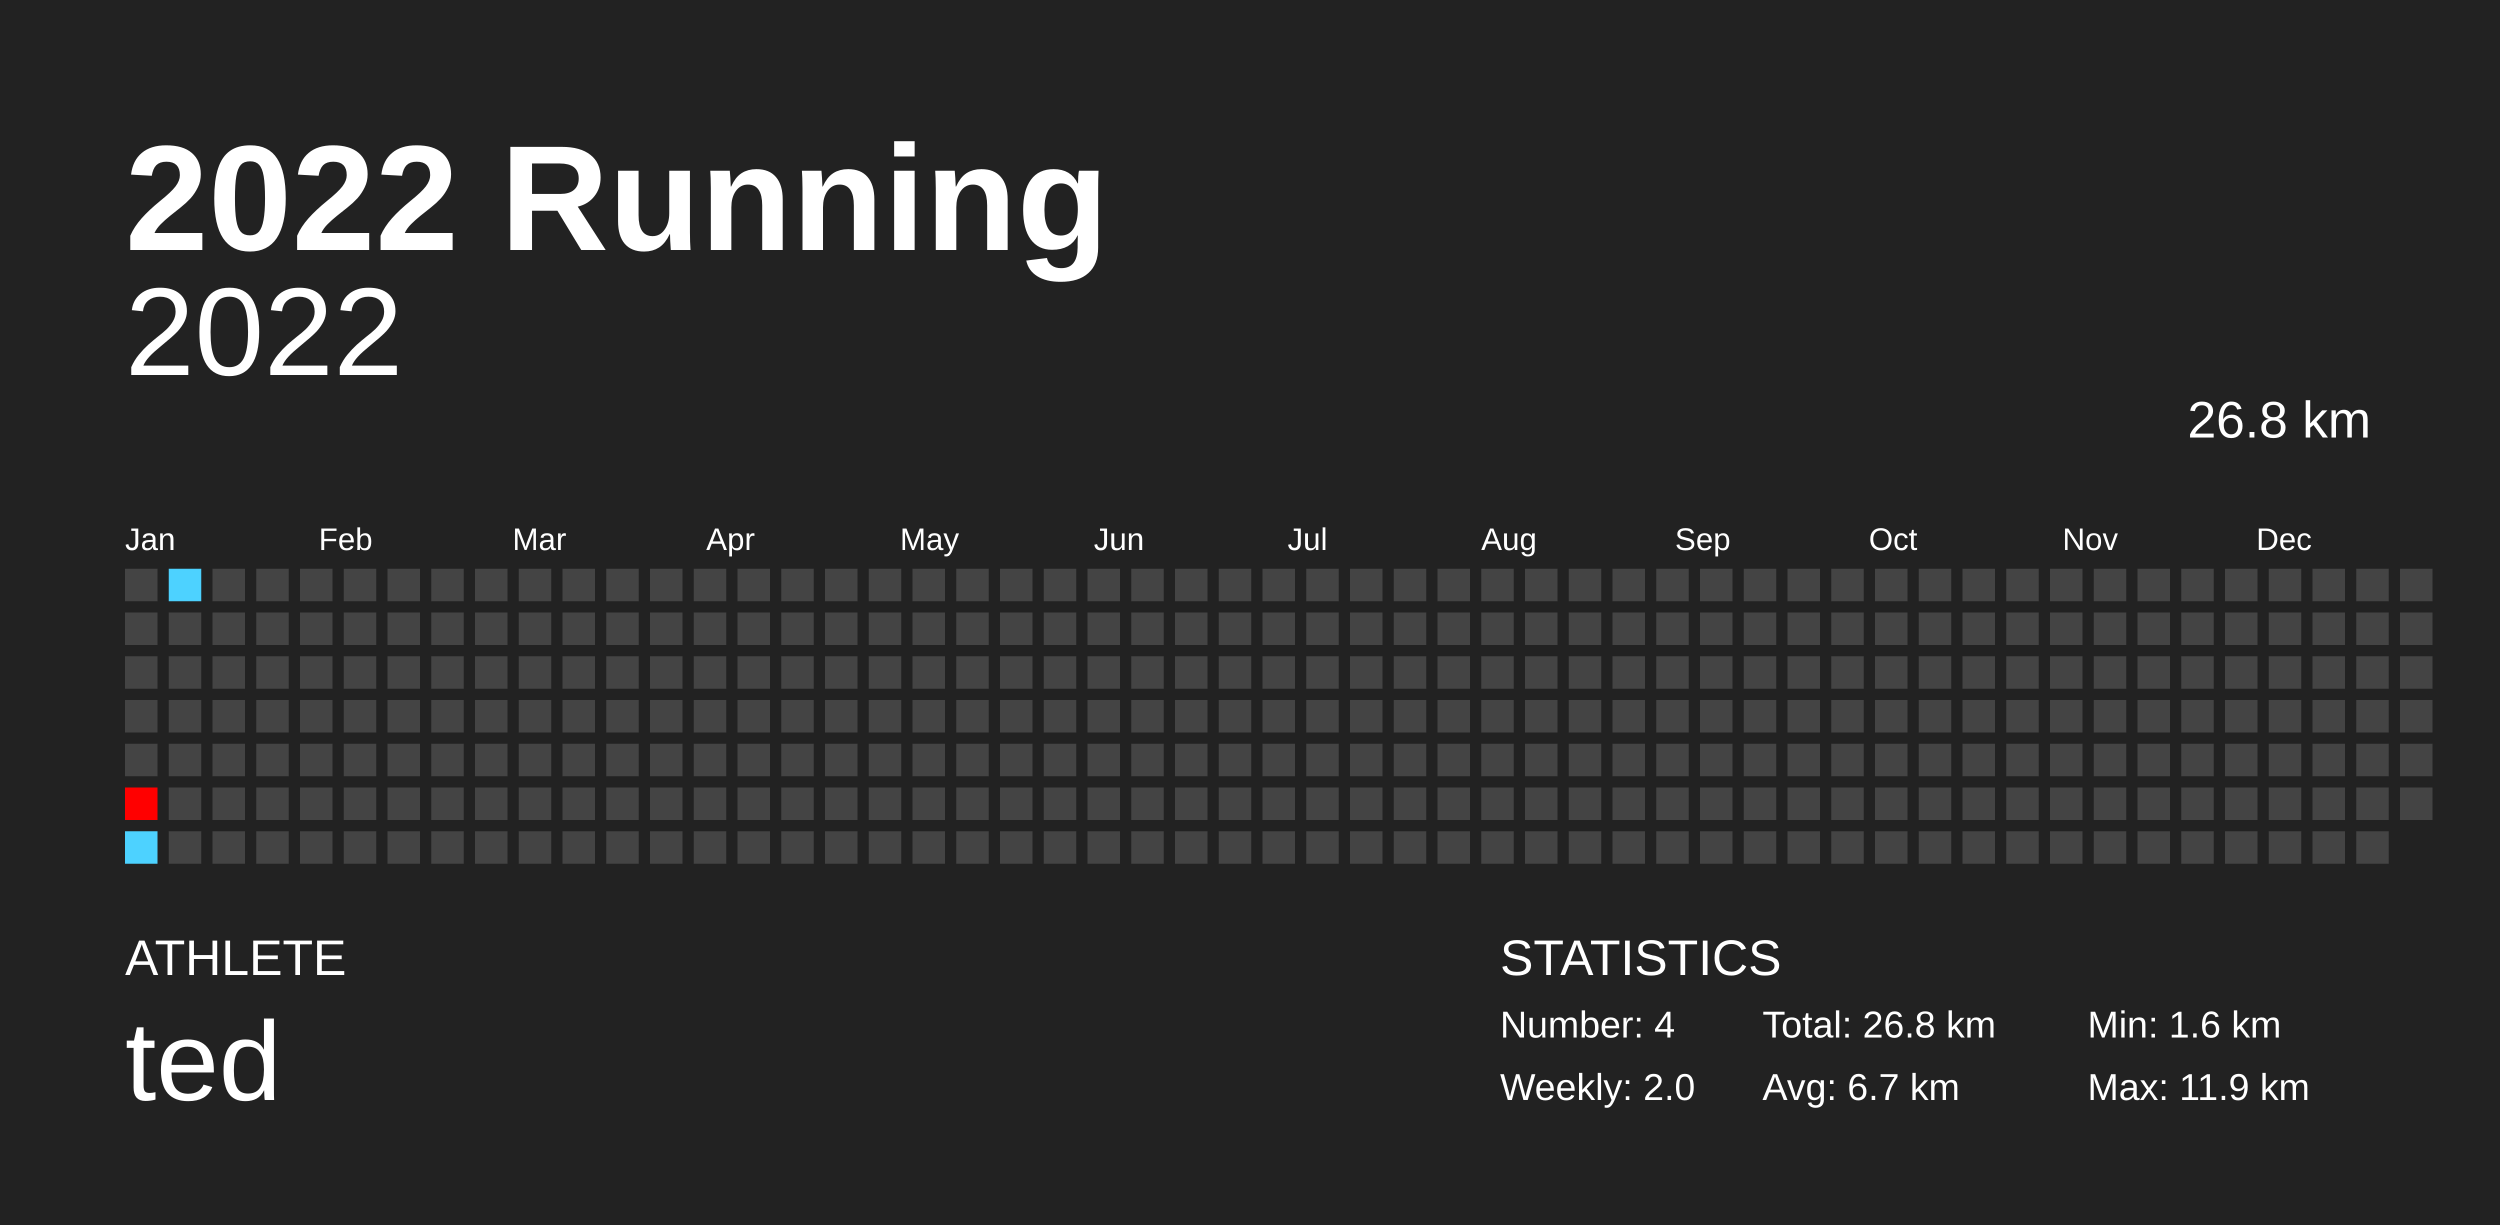
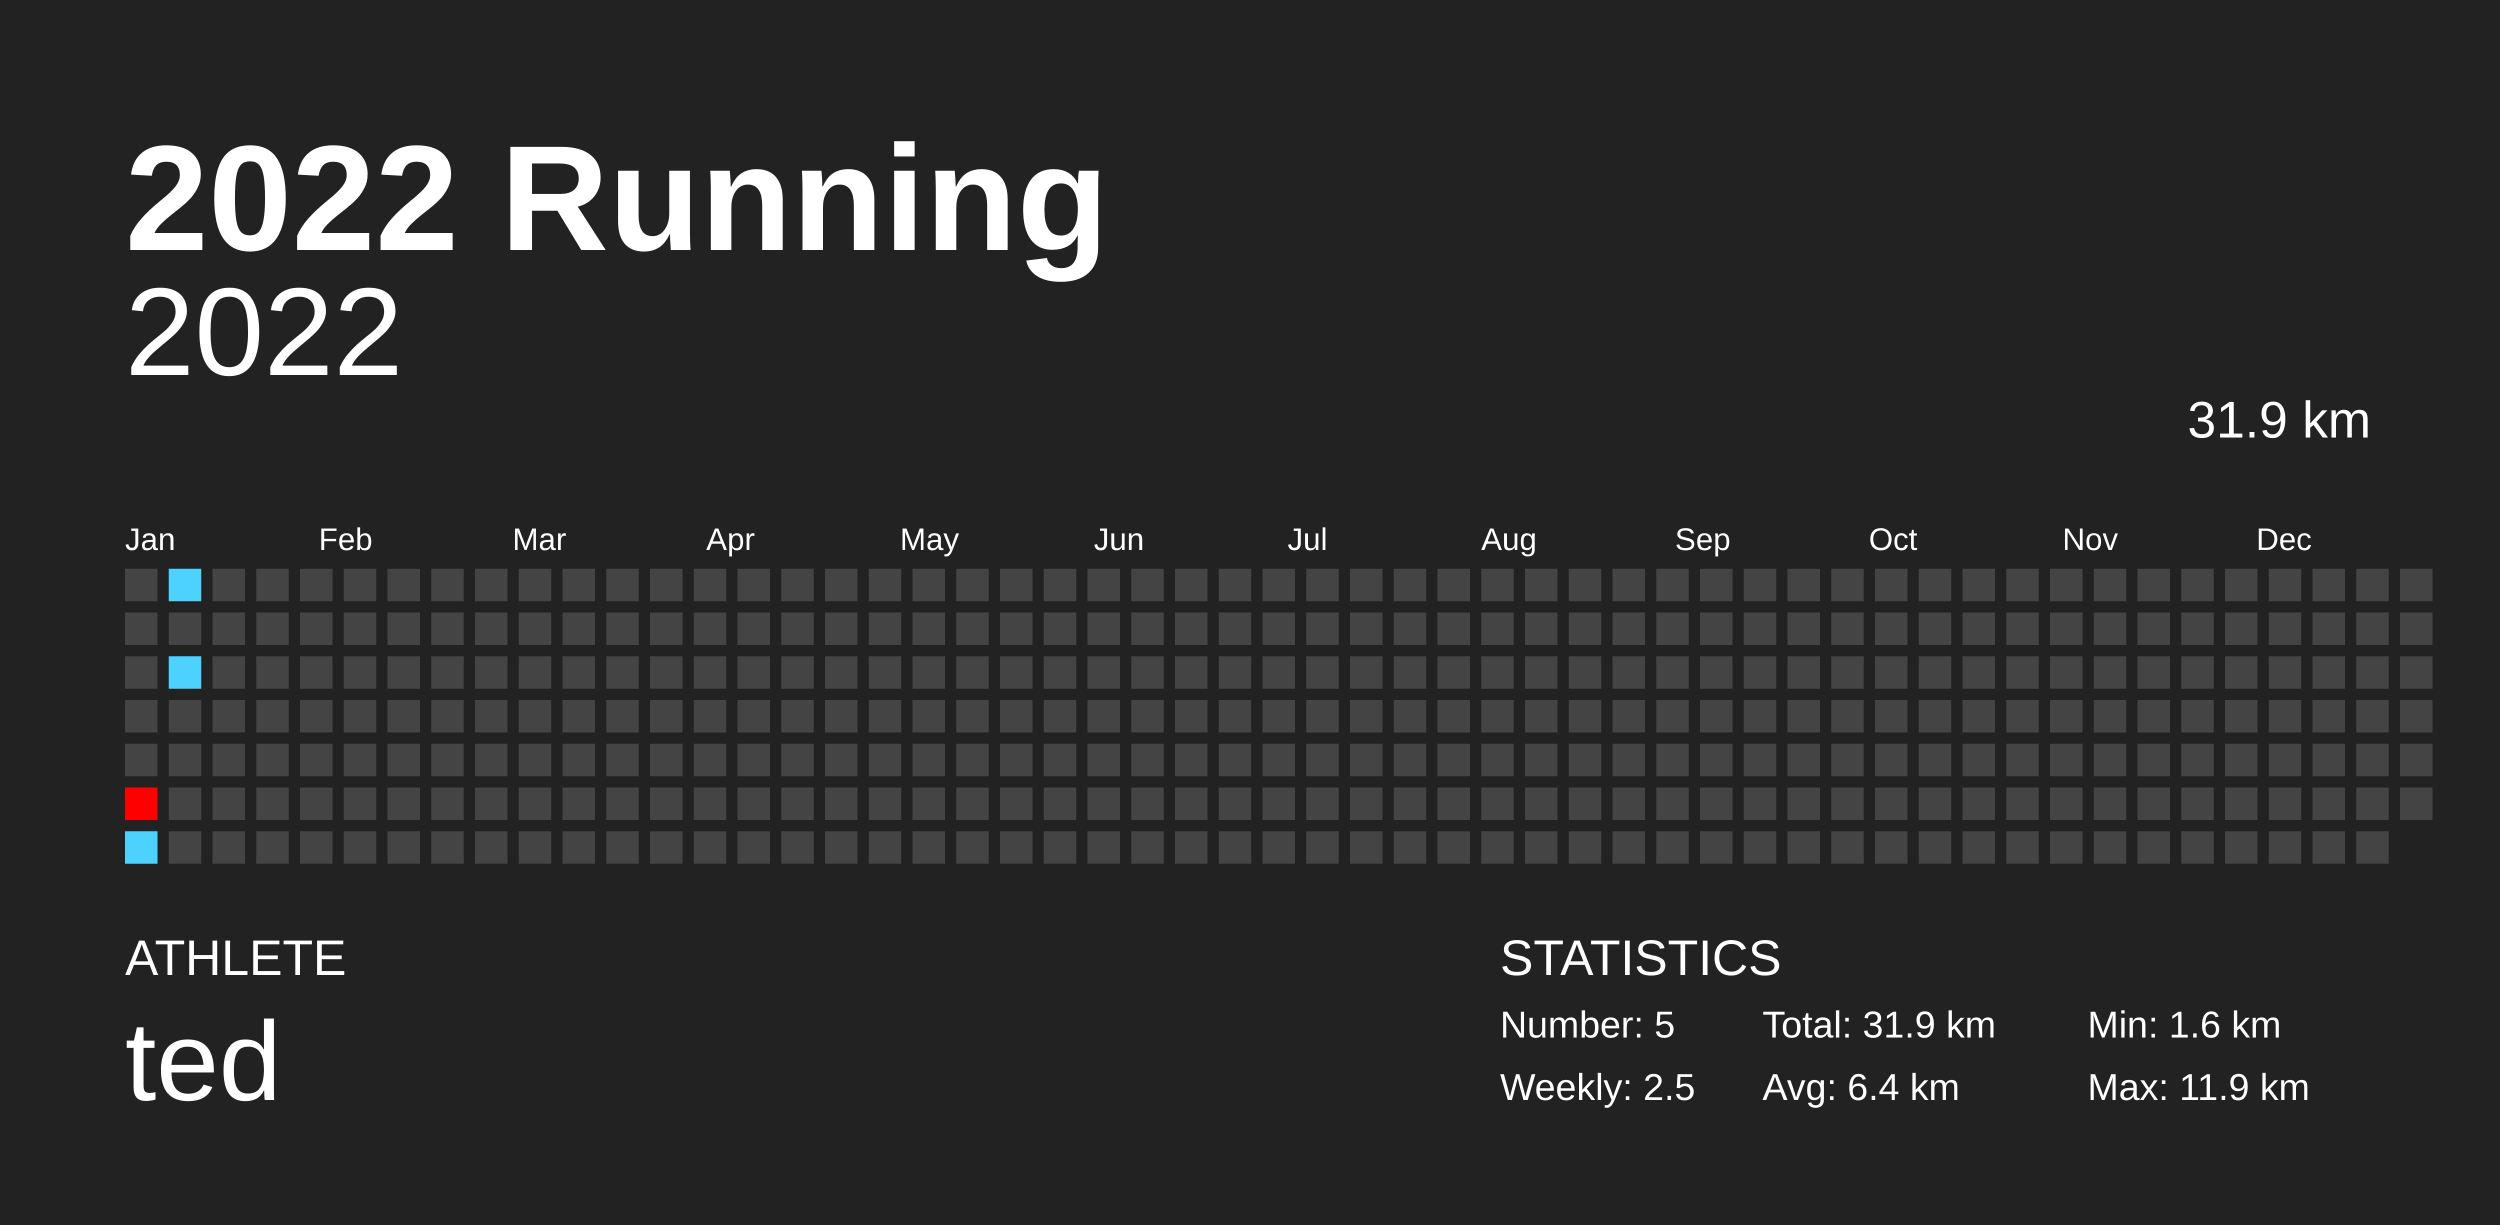
<svg xmlns="http://www.w3.org/2000/svg" baseProfile="full" height="98mm" version="1.1" viewBox="0,0,200,98" width="200mm">
  <defs />
  <rect fill="#222222" height="98" width="200" x="0" y="0" />
  <text fill="#FFFFFF" style="font-size:12px; font-family:Arial; font-weight:bold;" x="10" y="20">2022 Running</text>
  <text fill="#FFFFFF" style="font-size:4px; font-family:Arial" x="10" y="78">ATHLETE</text>
  <text fill="#FFFFFF" style="font-size:9px; font-family:Arial" x="10" y="88">ted</text>
  <text fill="#FFFFFF" style="font-size:4px; font-family:Arial" x="120" y="78">STATISTICS</text>
-   <text fill="#FFFFFF" style="font-size:3px; font-family:Arial" x="120" y="83">Number: 4</text>
-   <text fill="#FFFFFF" style="font-size:3px; font-family:Arial" x="120" y="88">Weekly: 2.0</text>
-   <text fill="#FFFFFF" style="font-size:3px; font-family:Arial" x="141" y="83">Total: 26.8 km</text>
-   <text fill="#FFFFFF" style="font-size:3px; font-family:Arial" x="141" y="88">Avg: 6.7 km</text>
+   <text fill="#FFFFFF" style="font-size:3px; font-family:Arial" x="120" y="83">Number: 5</text>
+   <text fill="#FFFFFF" style="font-size:3px; font-family:Arial" x="120" y="88">Weekly: 2.5</text>
+   <text fill="#FFFFFF" style="font-size:3px; font-family:Arial" x="141" y="83">Total: 31.9 km</text>
+   <text fill="#FFFFFF" style="font-size:3px; font-family:Arial" x="141" y="88">Avg: 6.4 km</text>
  <text fill="#FFFFFF" style="font-size:3px; font-family:Arial" x="167" y="83">Min: 1.6 km</text>
  <text fill="#FFFFFF" style="font-size:3px; font-family:Arial" x="167" y="88">Max: 11.9 km</text>
  <text alignment-baseline="hanging" fill="#FFFFFF" style="font-size:10.0px; font-family:Arial;" x="10" y="30">2022</text>
-   <text alignment-baseline="hanging" fill="#FFFFFF" style="font-size:4.125px; font-family:Arial;" x="175" y="35">26.8 km</text>
+   <text alignment-baseline="hanging" fill="#FFFFFF" style="font-size:4.125px; font-family:Arial;" x="175" y="35">31.9 km</text>
  <text fill="#FFFFFF" style="font-size:2.5px; font-family:Arial" x="10.0" y="44">Jan</text>
  <text fill="#FFFFFF" style="font-size:2.5px; font-family:Arial" x="25.5" y="44">Feb</text>
  <text fill="#FFFFFF" style="font-size:2.5px; font-family:Arial" x="41.0" y="44">Mar</text>
  <text fill="#FFFFFF" style="font-size:2.5px; font-family:Arial" x="56.5" y="44">Apr</text>
  <text fill="#FFFFFF" style="font-size:2.5px; font-family:Arial" x="72.0" y="44">May</text>
  <text fill="#FFFFFF" style="font-size:2.5px; font-family:Arial" x="87.5" y="44">Jun</text>
  <text fill="#FFFFFF" style="font-size:2.5px; font-family:Arial" x="103.0" y="44">Jul</text>
  <text fill="#FFFFFF" style="font-size:2.5px; font-family:Arial" x="118.5" y="44">Aug</text>
  <text fill="#FFFFFF" style="font-size:2.5px; font-family:Arial" x="134.0" y="44">Sep</text>
  <text fill="#FFFFFF" style="font-size:2.5px; font-family:Arial" x="149.5" y="44">Oct</text>
  <text fill="#FFFFFF" style="font-size:2.5px; font-family:Arial" x="165.0" y="44">Nov</text>
  <text fill="#FFFFFF" style="font-size:2.5px; font-family:Arial" x="180.5" y="44">Dec</text>
  <rect fill="#444444" height="2.6" width="2.6" x="10.0" y="45.5" />
  <rect fill="#444444" height="2.6" width="2.6" x="10.0" y="49.0" />
  <rect fill="#444444" height="2.6" width="2.6" x="10.0" y="52.5" />
  <rect fill="#444444" height="2.6" width="2.6" x="10.0" y="56.0" />
  <rect fill="#444444" height="2.6" width="2.6" x="10.0" y="59.5" />
  <rect fill="#ff0000" height="2.6" width="2.6" x="10.0" y="63.0" />
  <rect fill="#4dd2ff" height="2.6" width="2.6" x="10.0" y="66.5" />
  <rect fill="#4dd2ff" height="2.6" width="2.6" x="13.5" y="45.5" />
  <rect fill="#444444" height="2.6" width="2.6" x="13.5" y="49.0" />
-   <rect fill="#444444" height="2.6" width="2.6" x="13.5" y="52.5" />
+   <rect fill="#4dd2ff" height="2.6" width="2.6" x="13.5" y="52.5" />
  <rect fill="#444444" height="2.6" width="2.6" x="13.5" y="56.0" />
  <rect fill="#444444" height="2.6" width="2.6" x="13.5" y="59.5" />
  <rect fill="#444444" height="2.6" width="2.6" x="13.5" y="63.0" />
  <rect fill="#444444" height="2.6" width="2.6" x="13.5" y="66.5" />
  <rect fill="#444444" height="2.6" width="2.6" x="17.0" y="45.5" />
  <rect fill="#444444" height="2.6" width="2.6" x="17.0" y="49.0" />
  <rect fill="#444444" height="2.6" width="2.6" x="17.0" y="52.5" />
  <rect fill="#444444" height="2.6" width="2.6" x="17.0" y="56.0" />
  <rect fill="#444444" height="2.6" width="2.6" x="17.0" y="59.5" />
  <rect fill="#444444" height="2.6" width="2.6" x="17.0" y="63.0" />
  <rect fill="#444444" height="2.6" width="2.6" x="17.0" y="66.5" />
  <rect fill="#444444" height="2.6" width="2.6" x="20.5" y="45.5" />
  <rect fill="#444444" height="2.6" width="2.6" x="20.5" y="49.0" />
  <rect fill="#444444" height="2.6" width="2.6" x="20.5" y="52.5" />
  <rect fill="#444444" height="2.6" width="2.6" x="20.5" y="56.0" />
  <rect fill="#444444" height="2.6" width="2.6" x="20.5" y="59.5" />
  <rect fill="#444444" height="2.6" width="2.6" x="20.5" y="63.0" />
  <rect fill="#444444" height="2.6" width="2.6" x="20.5" y="66.5" />
  <rect fill="#444444" height="2.6" width="2.6" x="24.0" y="45.5" />
  <rect fill="#444444" height="2.6" width="2.6" x="24.0" y="49.0" />
  <rect fill="#444444" height="2.6" width="2.6" x="24.0" y="52.5" />
  <rect fill="#444444" height="2.6" width="2.6" x="24.0" y="56.0" />
  <rect fill="#444444" height="2.6" width="2.6" x="24.0" y="59.5" />
  <rect fill="#444444" height="2.6" width="2.6" x="24.0" y="63.0" />
  <rect fill="#444444" height="2.6" width="2.6" x="24.0" y="66.5" />
  <rect fill="#444444" height="2.6" width="2.6" x="27.5" y="45.5" />
  <rect fill="#444444" height="2.6" width="2.6" x="27.5" y="49.0" />
  <rect fill="#444444" height="2.6" width="2.6" x="27.5" y="52.5" />
  <rect fill="#444444" height="2.6" width="2.6" x="27.5" y="56.0" />
  <rect fill="#444444" height="2.6" width="2.6" x="27.5" y="59.5" />
  <rect fill="#444444" height="2.6" width="2.6" x="27.5" y="63.0" />
  <rect fill="#444444" height="2.6" width="2.6" x="27.5" y="66.5" />
  <rect fill="#444444" height="2.6" width="2.6" x="31.0" y="45.5" />
  <rect fill="#444444" height="2.6" width="2.6" x="31.0" y="49.0" />
  <rect fill="#444444" height="2.6" width="2.6" x="31.0" y="52.5" />
  <rect fill="#444444" height="2.6" width="2.6" x="31.0" y="56.0" />
  <rect fill="#444444" height="2.6" width="2.6" x="31.0" y="59.5" />
  <rect fill="#444444" height="2.6" width="2.6" x="31.0" y="63.0" />
  <rect fill="#444444" height="2.6" width="2.6" x="31.0" y="66.5" />
  <rect fill="#444444" height="2.6" width="2.6" x="34.5" y="45.5" />
  <rect fill="#444444" height="2.6" width="2.6" x="34.5" y="49.0" />
  <rect fill="#444444" height="2.6" width="2.6" x="34.5" y="52.5" />
  <rect fill="#444444" height="2.6" width="2.6" x="34.5" y="56.0" />
  <rect fill="#444444" height="2.6" width="2.6" x="34.5" y="59.5" />
  <rect fill="#444444" height="2.6" width="2.6" x="34.5" y="63.0" />
  <rect fill="#444444" height="2.6" width="2.6" x="34.5" y="66.5" />
  <rect fill="#444444" height="2.6" width="2.6" x="38.0" y="45.5" />
  <rect fill="#444444" height="2.6" width="2.6" x="38.0" y="49.0" />
  <rect fill="#444444" height="2.6" width="2.6" x="38.0" y="52.5" />
  <rect fill="#444444" height="2.6" width="2.6" x="38.0" y="56.0" />
  <rect fill="#444444" height="2.6" width="2.6" x="38.0" y="59.5" />
  <rect fill="#444444" height="2.6" width="2.6" x="38.0" y="63.0" />
  <rect fill="#444444" height="2.6" width="2.6" x="38.0" y="66.5" />
  <rect fill="#444444" height="2.6" width="2.6" x="41.5" y="45.5" />
  <rect fill="#444444" height="2.6" width="2.6" x="41.5" y="49.0" />
  <rect fill="#444444" height="2.6" width="2.6" x="41.5" y="52.5" />
  <rect fill="#444444" height="2.6" width="2.6" x="41.5" y="56.0" />
  <rect fill="#444444" height="2.6" width="2.6" x="41.5" y="59.5" />
  <rect fill="#444444" height="2.6" width="2.6" x="41.5" y="63.0" />
  <rect fill="#444444" height="2.6" width="2.6" x="41.5" y="66.5" />
  <rect fill="#444444" height="2.6" width="2.6" x="45.0" y="45.5" />
  <rect fill="#444444" height="2.6" width="2.6" x="45.0" y="49.0" />
  <rect fill="#444444" height="2.6" width="2.6" x="45.0" y="52.5" />
  <rect fill="#444444" height="2.6" width="2.6" x="45.0" y="56.0" />
  <rect fill="#444444" height="2.6" width="2.6" x="45.0" y="59.5" />
  <rect fill="#444444" height="2.6" width="2.6" x="45.0" y="63.0" />
  <rect fill="#444444" height="2.6" width="2.6" x="45.0" y="66.5" />
  <rect fill="#444444" height="2.6" width="2.6" x="48.5" y="45.5" />
  <rect fill="#444444" height="2.6" width="2.6" x="48.5" y="49.0" />
  <rect fill="#444444" height="2.6" width="2.6" x="48.5" y="52.5" />
  <rect fill="#444444" height="2.6" width="2.6" x="48.5" y="56.0" />
  <rect fill="#444444" height="2.6" width="2.6" x="48.5" y="59.5" />
  <rect fill="#444444" height="2.6" width="2.6" x="48.5" y="63.0" />
  <rect fill="#444444" height="2.6" width="2.6" x="48.5" y="66.5" />
  <rect fill="#444444" height="2.6" width="2.6" x="52.0" y="45.5" />
  <rect fill="#444444" height="2.6" width="2.6" x="52.0" y="49.0" />
  <rect fill="#444444" height="2.6" width="2.6" x="52.0" y="52.5" />
  <rect fill="#444444" height="2.6" width="2.6" x="52.0" y="56.0" />
  <rect fill="#444444" height="2.6" width="2.6" x="52.0" y="59.5" />
  <rect fill="#444444" height="2.6" width="2.6" x="52.0" y="63.0" />
  <rect fill="#444444" height="2.6" width="2.6" x="52.0" y="66.5" />
  <rect fill="#444444" height="2.6" width="2.6" x="55.5" y="45.5" />
  <rect fill="#444444" height="2.6" width="2.6" x="55.5" y="49.0" />
  <rect fill="#444444" height="2.6" width="2.6" x="55.5" y="52.5" />
  <rect fill="#444444" height="2.6" width="2.6" x="55.5" y="56.0" />
  <rect fill="#444444" height="2.6" width="2.6" x="55.5" y="59.5" />
  <rect fill="#444444" height="2.6" width="2.6" x="55.5" y="63.0" />
  <rect fill="#444444" height="2.6" width="2.6" x="55.5" y="66.5" />
  <rect fill="#444444" height="2.6" width="2.6" x="59.0" y="45.5" />
  <rect fill="#444444" height="2.6" width="2.6" x="59.0" y="49.0" />
  <rect fill="#444444" height="2.6" width="2.6" x="59.0" y="52.5" />
  <rect fill="#444444" height="2.6" width="2.6" x="59.0" y="56.0" />
  <rect fill="#444444" height="2.6" width="2.6" x="59.0" y="59.5" />
  <rect fill="#444444" height="2.6" width="2.6" x="59.0" y="63.0" />
  <rect fill="#444444" height="2.6" width="2.6" x="59.0" y="66.5" />
  <rect fill="#444444" height="2.6" width="2.6" x="62.5" y="45.5" />
  <rect fill="#444444" height="2.6" width="2.6" x="62.5" y="49.0" />
  <rect fill="#444444" height="2.6" width="2.6" x="62.5" y="52.5" />
  <rect fill="#444444" height="2.6" width="2.6" x="62.5" y="56.0" />
  <rect fill="#444444" height="2.6" width="2.6" x="62.5" y="59.5" />
  <rect fill="#444444" height="2.6" width="2.6" x="62.5" y="63.0" />
  <rect fill="#444444" height="2.6" width="2.6" x="62.5" y="66.5" />
  <rect fill="#444444" height="2.6" width="2.6" x="66.0" y="45.5" />
  <rect fill="#444444" height="2.6" width="2.6" x="66.0" y="49.0" />
  <rect fill="#444444" height="2.6" width="2.6" x="66.0" y="52.5" />
  <rect fill="#444444" height="2.6" width="2.6" x="66.0" y="56.0" />
  <rect fill="#444444" height="2.6" width="2.6" x="66.0" y="59.5" />
  <rect fill="#444444" height="2.6" width="2.6" x="66.0" y="63.0" />
  <rect fill="#444444" height="2.6" width="2.6" x="66.0" y="66.5" />
  <rect fill="#444444" height="2.6" width="2.6" x="69.5" y="45.5" />
  <rect fill="#444444" height="2.6" width="2.6" x="69.5" y="49.0" />
  <rect fill="#444444" height="2.6" width="2.6" x="69.5" y="52.5" />
  <rect fill="#444444" height="2.6" width="2.6" x="69.5" y="56.0" />
  <rect fill="#444444" height="2.6" width="2.6" x="69.5" y="59.5" />
  <rect fill="#444444" height="2.6" width="2.6" x="69.5" y="63.0" />
  <rect fill="#444444" height="2.6" width="2.6" x="69.5" y="66.5" />
  <rect fill="#444444" height="2.6" width="2.6" x="73.0" y="45.5" />
  <rect fill="#444444" height="2.6" width="2.6" x="73.0" y="49.0" />
  <rect fill="#444444" height="2.6" width="2.6" x="73.0" y="52.5" />
  <rect fill="#444444" height="2.6" width="2.6" x="73.0" y="56.0" />
  <rect fill="#444444" height="2.6" width="2.6" x="73.0" y="59.5" />
  <rect fill="#444444" height="2.6" width="2.6" x="73.0" y="63.0" />
  <rect fill="#444444" height="2.6" width="2.6" x="73.0" y="66.5" />
  <rect fill="#444444" height="2.6" width="2.6" x="76.5" y="45.5" />
  <rect fill="#444444" height="2.6" width="2.6" x="76.5" y="49.0" />
  <rect fill="#444444" height="2.6" width="2.6" x="76.5" y="52.5" />
  <rect fill="#444444" height="2.6" width="2.6" x="76.5" y="56.0" />
  <rect fill="#444444" height="2.6" width="2.6" x="76.5" y="59.5" />
  <rect fill="#444444" height="2.6" width="2.6" x="76.5" y="63.0" />
  <rect fill="#444444" height="2.6" width="2.6" x="76.5" y="66.5" />
  <rect fill="#444444" height="2.6" width="2.6" x="80.0" y="45.5" />
  <rect fill="#444444" height="2.6" width="2.6" x="80.0" y="49.0" />
  <rect fill="#444444" height="2.6" width="2.6" x="80.0" y="52.5" />
  <rect fill="#444444" height="2.6" width="2.6" x="80.0" y="56.0" />
  <rect fill="#444444" height="2.6" width="2.6" x="80.0" y="59.5" />
  <rect fill="#444444" height="2.6" width="2.6" x="80.0" y="63.0" />
  <rect fill="#444444" height="2.6" width="2.6" x="80.0" y="66.5" />
  <rect fill="#444444" height="2.6" width="2.6" x="83.5" y="45.5" />
  <rect fill="#444444" height="2.6" width="2.6" x="83.5" y="49.0" />
  <rect fill="#444444" height="2.6" width="2.6" x="83.5" y="52.5" />
  <rect fill="#444444" height="2.6" width="2.6" x="83.5" y="56.0" />
  <rect fill="#444444" height="2.6" width="2.6" x="83.5" y="59.5" />
  <rect fill="#444444" height="2.6" width="2.6" x="83.5" y="63.0" />
  <rect fill="#444444" height="2.6" width="2.6" x="83.5" y="66.5" />
  <rect fill="#444444" height="2.6" width="2.6" x="87.0" y="45.5" />
  <rect fill="#444444" height="2.6" width="2.6" x="87.0" y="49.0" />
  <rect fill="#444444" height="2.6" width="2.6" x="87.0" y="52.5" />
  <rect fill="#444444" height="2.6" width="2.6" x="87.0" y="56.0" />
  <rect fill="#444444" height="2.6" width="2.6" x="87.0" y="59.5" />
  <rect fill="#444444" height="2.6" width="2.6" x="87.0" y="63.0" />
  <rect fill="#444444" height="2.6" width="2.6" x="87.0" y="66.5" />
  <rect fill="#444444" height="2.6" width="2.6" x="90.5" y="45.5" />
  <rect fill="#444444" height="2.6" width="2.6" x="90.5" y="49.0" />
  <rect fill="#444444" height="2.6" width="2.6" x="90.5" y="52.5" />
  <rect fill="#444444" height="2.6" width="2.6" x="90.5" y="56.0" />
  <rect fill="#444444" height="2.6" width="2.6" x="90.5" y="59.5" />
  <rect fill="#444444" height="2.6" width="2.6" x="90.5" y="63.0" />
  <rect fill="#444444" height="2.6" width="2.6" x="90.5" y="66.5" />
  <rect fill="#444444" height="2.6" width="2.6" x="94.0" y="45.5" />
  <rect fill="#444444" height="2.6" width="2.6" x="94.0" y="49.0" />
  <rect fill="#444444" height="2.6" width="2.6" x="94.0" y="52.5" />
  <rect fill="#444444" height="2.6" width="2.6" x="94.0" y="56.0" />
  <rect fill="#444444" height="2.6" width="2.6" x="94.0" y="59.5" />
  <rect fill="#444444" height="2.6" width="2.6" x="94.0" y="63.0" />
  <rect fill="#444444" height="2.6" width="2.6" x="94.0" y="66.5" />
  <rect fill="#444444" height="2.6" width="2.6" x="97.5" y="45.5" />
  <rect fill="#444444" height="2.6" width="2.6" x="97.5" y="49.0" />
  <rect fill="#444444" height="2.6" width="2.6" x="97.5" y="52.5" />
  <rect fill="#444444" height="2.6" width="2.6" x="97.5" y="56.0" />
  <rect fill="#444444" height="2.6" width="2.6" x="97.5" y="59.5" />
  <rect fill="#444444" height="2.6" width="2.6" x="97.5" y="63.0" />
  <rect fill="#444444" height="2.6" width="2.6" x="97.5" y="66.5" />
  <rect fill="#444444" height="2.6" width="2.6" x="101.0" y="45.5" />
  <rect fill="#444444" height="2.6" width="2.6" x="101.0" y="49.0" />
  <rect fill="#444444" height="2.6" width="2.6" x="101.0" y="52.5" />
  <rect fill="#444444" height="2.6" width="2.6" x="101.0" y="56.0" />
  <rect fill="#444444" height="2.6" width="2.6" x="101.0" y="59.5" />
  <rect fill="#444444" height="2.6" width="2.6" x="101.0" y="63.0" />
  <rect fill="#444444" height="2.6" width="2.6" x="101.0" y="66.5" />
  <rect fill="#444444" height="2.6" width="2.6" x="104.5" y="45.5" />
  <rect fill="#444444" height="2.6" width="2.6" x="104.5" y="49.0" />
  <rect fill="#444444" height="2.6" width="2.6" x="104.5" y="52.5" />
  <rect fill="#444444" height="2.6" width="2.6" x="104.5" y="56.0" />
  <rect fill="#444444" height="2.6" width="2.6" x="104.5" y="59.5" />
  <rect fill="#444444" height="2.6" width="2.6" x="104.5" y="63.0" />
  <rect fill="#444444" height="2.6" width="2.6" x="104.5" y="66.5" />
  <rect fill="#444444" height="2.6" width="2.6" x="108.0" y="45.5" />
  <rect fill="#444444" height="2.6" width="2.6" x="108.0" y="49.0" />
  <rect fill="#444444" height="2.6" width="2.6" x="108.0" y="52.5" />
  <rect fill="#444444" height="2.6" width="2.6" x="108.0" y="56.0" />
  <rect fill="#444444" height="2.6" width="2.6" x="108.0" y="59.5" />
  <rect fill="#444444" height="2.6" width="2.6" x="108.0" y="63.0" />
  <rect fill="#444444" height="2.6" width="2.6" x="108.0" y="66.5" />
  <rect fill="#444444" height="2.6" width="2.6" x="111.5" y="45.5" />
  <rect fill="#444444" height="2.6" width="2.6" x="111.5" y="49.0" />
  <rect fill="#444444" height="2.6" width="2.6" x="111.5" y="52.5" />
  <rect fill="#444444" height="2.6" width="2.6" x="111.5" y="56.0" />
  <rect fill="#444444" height="2.6" width="2.6" x="111.5" y="59.5" />
  <rect fill="#444444" height="2.6" width="2.6" x="111.5" y="63.0" />
  <rect fill="#444444" height="2.6" width="2.6" x="111.5" y="66.5" />
  <rect fill="#444444" height="2.6" width="2.6" x="115.0" y="45.5" />
  <rect fill="#444444" height="2.6" width="2.6" x="115.0" y="49.0" />
  <rect fill="#444444" height="2.6" width="2.6" x="115.0" y="52.5" />
  <rect fill="#444444" height="2.6" width="2.6" x="115.0" y="56.0" />
  <rect fill="#444444" height="2.6" width="2.6" x="115.0" y="59.5" />
  <rect fill="#444444" height="2.6" width="2.6" x="115.0" y="63.0" />
  <rect fill="#444444" height="2.6" width="2.6" x="115.0" y="66.5" />
  <rect fill="#444444" height="2.6" width="2.6" x="118.5" y="45.5" />
  <rect fill="#444444" height="2.6" width="2.6" x="118.5" y="49.0" />
  <rect fill="#444444" height="2.6" width="2.6" x="118.5" y="52.5" />
  <rect fill="#444444" height="2.6" width="2.6" x="118.5" y="56.0" />
  <rect fill="#444444" height="2.6" width="2.6" x="118.5" y="59.5" />
  <rect fill="#444444" height="2.6" width="2.6" x="118.5" y="63.0" />
  <rect fill="#444444" height="2.6" width="2.6" x="118.5" y="66.5" />
  <rect fill="#444444" height="2.6" width="2.6" x="122.0" y="45.5" />
  <rect fill="#444444" height="2.6" width="2.6" x="122.0" y="49.0" />
  <rect fill="#444444" height="2.6" width="2.6" x="122.0" y="52.5" />
  <rect fill="#444444" height="2.6" width="2.6" x="122.0" y="56.0" />
  <rect fill="#444444" height="2.6" width="2.6" x="122.0" y="59.5" />
  <rect fill="#444444" height="2.6" width="2.6" x="122.0" y="63.0" />
  <rect fill="#444444" height="2.6" width="2.6" x="122.0" y="66.5" />
  <rect fill="#444444" height="2.6" width="2.6" x="125.5" y="45.5" />
  <rect fill="#444444" height="2.6" width="2.6" x="125.5" y="49.0" />
  <rect fill="#444444" height="2.6" width="2.6" x="125.5" y="52.5" />
  <rect fill="#444444" height="2.6" width="2.6" x="125.5" y="56.0" />
  <rect fill="#444444" height="2.6" width="2.6" x="125.5" y="59.5" />
  <rect fill="#444444" height="2.6" width="2.6" x="125.5" y="63.0" />
  <rect fill="#444444" height="2.6" width="2.6" x="125.5" y="66.5" />
  <rect fill="#444444" height="2.6" width="2.6" x="129.0" y="45.5" />
  <rect fill="#444444" height="2.6" width="2.6" x="129.0" y="49.0" />
  <rect fill="#444444" height="2.6" width="2.6" x="129.0" y="52.5" />
  <rect fill="#444444" height="2.6" width="2.6" x="129.0" y="56.0" />
  <rect fill="#444444" height="2.6" width="2.6" x="129.0" y="59.5" />
  <rect fill="#444444" height="2.6" width="2.6" x="129.0" y="63.0" />
  <rect fill="#444444" height="2.6" width="2.6" x="129.0" y="66.5" />
  <rect fill="#444444" height="2.6" width="2.6" x="132.5" y="45.5" />
  <rect fill="#444444" height="2.6" width="2.6" x="132.5" y="49.0" />
  <rect fill="#444444" height="2.6" width="2.6" x="132.5" y="52.5" />
  <rect fill="#444444" height="2.6" width="2.6" x="132.5" y="56.0" />
  <rect fill="#444444" height="2.6" width="2.6" x="132.5" y="59.5" />
  <rect fill="#444444" height="2.6" width="2.6" x="132.5" y="63.0" />
  <rect fill="#444444" height="2.6" width="2.6" x="132.5" y="66.5" />
  <rect fill="#444444" height="2.6" width="2.6" x="136.0" y="45.5" />
  <rect fill="#444444" height="2.6" width="2.6" x="136.0" y="49.0" />
  <rect fill="#444444" height="2.6" width="2.6" x="136.0" y="52.5" />
  <rect fill="#444444" height="2.6" width="2.6" x="136.0" y="56.0" />
  <rect fill="#444444" height="2.6" width="2.6" x="136.0" y="59.5" />
  <rect fill="#444444" height="2.6" width="2.6" x="136.0" y="63.0" />
  <rect fill="#444444" height="2.6" width="2.6" x="136.0" y="66.5" />
  <rect fill="#444444" height="2.6" width="2.6" x="139.5" y="45.5" />
  <rect fill="#444444" height="2.6" width="2.6" x="139.5" y="49.0" />
  <rect fill="#444444" height="2.6" width="2.6" x="139.5" y="52.5" />
  <rect fill="#444444" height="2.6" width="2.6" x="139.5" y="56.0" />
  <rect fill="#444444" height="2.6" width="2.6" x="139.5" y="59.5" />
  <rect fill="#444444" height="2.6" width="2.6" x="139.5" y="63.0" />
  <rect fill="#444444" height="2.6" width="2.6" x="139.5" y="66.5" />
  <rect fill="#444444" height="2.6" width="2.6" x="143.0" y="45.5" />
  <rect fill="#444444" height="2.6" width="2.6" x="143.0" y="49.0" />
  <rect fill="#444444" height="2.6" width="2.6" x="143.0" y="52.5" />
  <rect fill="#444444" height="2.6" width="2.6" x="143.0" y="56.0" />
  <rect fill="#444444" height="2.6" width="2.6" x="143.0" y="59.5" />
  <rect fill="#444444" height="2.6" width="2.6" x="143.0" y="63.0" />
  <rect fill="#444444" height="2.6" width="2.6" x="143.0" y="66.5" />
  <rect fill="#444444" height="2.6" width="2.6" x="146.5" y="45.5" />
  <rect fill="#444444" height="2.6" width="2.6" x="146.5" y="49.0" />
  <rect fill="#444444" height="2.6" width="2.6" x="146.5" y="52.5" />
  <rect fill="#444444" height="2.6" width="2.6" x="146.5" y="56.0" />
  <rect fill="#444444" height="2.6" width="2.6" x="146.5" y="59.5" />
  <rect fill="#444444" height="2.6" width="2.6" x="146.5" y="63.0" />
  <rect fill="#444444" height="2.6" width="2.6" x="146.5" y="66.5" />
  <rect fill="#444444" height="2.6" width="2.6" x="150.0" y="45.5" />
  <rect fill="#444444" height="2.6" width="2.6" x="150.0" y="49.0" />
  <rect fill="#444444" height="2.6" width="2.6" x="150.0" y="52.5" />
  <rect fill="#444444" height="2.6" width="2.6" x="150.0" y="56.0" />
  <rect fill="#444444" height="2.6" width="2.6" x="150.0" y="59.5" />
  <rect fill="#444444" height="2.6" width="2.6" x="150.0" y="63.0" />
  <rect fill="#444444" height="2.6" width="2.6" x="150.0" y="66.5" />
  <rect fill="#444444" height="2.6" width="2.6" x="153.5" y="45.5" />
  <rect fill="#444444" height="2.6" width="2.6" x="153.5" y="49.0" />
  <rect fill="#444444" height="2.6" width="2.6" x="153.5" y="52.5" />
  <rect fill="#444444" height="2.6" width="2.6" x="153.5" y="56.0" />
  <rect fill="#444444" height="2.6" width="2.6" x="153.5" y="59.5" />
  <rect fill="#444444" height="2.6" width="2.6" x="153.5" y="63.0" />
  <rect fill="#444444" height="2.6" width="2.6" x="153.5" y="66.5" />
  <rect fill="#444444" height="2.6" width="2.6" x="157.0" y="45.5" />
  <rect fill="#444444" height="2.6" width="2.6" x="157.0" y="49.0" />
  <rect fill="#444444" height="2.6" width="2.6" x="157.0" y="52.5" />
  <rect fill="#444444" height="2.6" width="2.6" x="157.0" y="56.0" />
  <rect fill="#444444" height="2.6" width="2.6" x="157.0" y="59.5" />
  <rect fill="#444444" height="2.6" width="2.6" x="157.0" y="63.0" />
  <rect fill="#444444" height="2.6" width="2.6" x="157.0" y="66.5" />
  <rect fill="#444444" height="2.6" width="2.6" x="160.5" y="45.5" />
  <rect fill="#444444" height="2.6" width="2.6" x="160.5" y="49.0" />
  <rect fill="#444444" height="2.6" width="2.6" x="160.5" y="52.5" />
  <rect fill="#444444" height="2.6" width="2.6" x="160.5" y="56.0" />
  <rect fill="#444444" height="2.6" width="2.6" x="160.5" y="59.5" />
  <rect fill="#444444" height="2.6" width="2.6" x="160.5" y="63.0" />
  <rect fill="#444444" height="2.6" width="2.6" x="160.5" y="66.5" />
  <rect fill="#444444" height="2.6" width="2.6" x="164.0" y="45.5" />
  <rect fill="#444444" height="2.6" width="2.6" x="164.0" y="49.0" />
  <rect fill="#444444" height="2.6" width="2.6" x="164.0" y="52.5" />
  <rect fill="#444444" height="2.6" width="2.6" x="164.0" y="56.0" />
  <rect fill="#444444" height="2.6" width="2.6" x="164.0" y="59.5" />
  <rect fill="#444444" height="2.6" width="2.6" x="164.0" y="63.0" />
  <rect fill="#444444" height="2.6" width="2.6" x="164.0" y="66.5" />
  <rect fill="#444444" height="2.6" width="2.6" x="167.5" y="45.5" />
  <rect fill="#444444" height="2.6" width="2.6" x="167.5" y="49.0" />
  <rect fill="#444444" height="2.6" width="2.6" x="167.5" y="52.5" />
  <rect fill="#444444" height="2.6" width="2.6" x="167.5" y="56.0" />
  <rect fill="#444444" height="2.6" width="2.6" x="167.5" y="59.5" />
  <rect fill="#444444" height="2.6" width="2.6" x="167.5" y="63.0" />
  <rect fill="#444444" height="2.6" width="2.6" x="167.5" y="66.5" />
  <rect fill="#444444" height="2.6" width="2.6" x="171.0" y="45.5" />
  <rect fill="#444444" height="2.6" width="2.6" x="171.0" y="49.0" />
  <rect fill="#444444" height="2.6" width="2.6" x="171.0" y="52.5" />
  <rect fill="#444444" height="2.6" width="2.6" x="171.0" y="56.0" />
  <rect fill="#444444" height="2.6" width="2.6" x="171.0" y="59.5" />
  <rect fill="#444444" height="2.6" width="2.6" x="171.0" y="63.0" />
  <rect fill="#444444" height="2.6" width="2.6" x="171.0" y="66.5" />
  <rect fill="#444444" height="2.6" width="2.6" x="174.5" y="45.5" />
  <rect fill="#444444" height="2.6" width="2.6" x="174.5" y="49.0" />
  <rect fill="#444444" height="2.6" width="2.6" x="174.5" y="52.5" />
  <rect fill="#444444" height="2.6" width="2.6" x="174.5" y="56.0" />
  <rect fill="#444444" height="2.6" width="2.6" x="174.5" y="59.5" />
  <rect fill="#444444" height="2.6" width="2.6" x="174.5" y="63.0" />
  <rect fill="#444444" height="2.6" width="2.6" x="174.5" y="66.5" />
  <rect fill="#444444" height="2.6" width="2.6" x="178.0" y="45.5" />
  <rect fill="#444444" height="2.6" width="2.6" x="178.0" y="49.0" />
  <rect fill="#444444" height="2.6" width="2.6" x="178.0" y="52.5" />
  <rect fill="#444444" height="2.6" width="2.6" x="178.0" y="56.0" />
  <rect fill="#444444" height="2.6" width="2.6" x="178.0" y="59.5" />
  <rect fill="#444444" height="2.6" width="2.6" x="178.0" y="63.0" />
  <rect fill="#444444" height="2.6" width="2.6" x="178.0" y="66.5" />
  <rect fill="#444444" height="2.6" width="2.6" x="181.5" y="45.5" />
  <rect fill="#444444" height="2.6" width="2.6" x="181.5" y="49.0" />
  <rect fill="#444444" height="2.6" width="2.6" x="181.5" y="52.5" />
  <rect fill="#444444" height="2.6" width="2.6" x="181.5" y="56.0" />
  <rect fill="#444444" height="2.6" width="2.6" x="181.5" y="59.5" />
  <rect fill="#444444" height="2.6" width="2.6" x="181.5" y="63.0" />
  <rect fill="#444444" height="2.6" width="2.6" x="181.5" y="66.5" />
  <rect fill="#444444" height="2.6" width="2.6" x="185.0" y="45.5" />
  <rect fill="#444444" height="2.6" width="2.6" x="185.0" y="49.0" />
  <rect fill="#444444" height="2.6" width="2.6" x="185.0" y="52.5" />
  <rect fill="#444444" height="2.6" width="2.6" x="185.0" y="56.0" />
  <rect fill="#444444" height="2.6" width="2.6" x="185.0" y="59.5" />
  <rect fill="#444444" height="2.6" width="2.6" x="185.0" y="63.0" />
  <rect fill="#444444" height="2.6" width="2.6" x="185.0" y="66.5" />
  <rect fill="#444444" height="2.6" width="2.6" x="188.5" y="45.5" />
  <rect fill="#444444" height="2.6" width="2.6" x="188.5" y="49.0" />
  <rect fill="#444444" height="2.6" width="2.6" x="188.5" y="52.5" />
  <rect fill="#444444" height="2.6" width="2.6" x="188.5" y="56.0" />
  <rect fill="#444444" height="2.6" width="2.6" x="188.5" y="59.5" />
  <rect fill="#444444" height="2.6" width="2.6" x="188.5" y="63.0" />
  <rect fill="#444444" height="2.6" width="2.6" x="188.5" y="66.5" />
  <rect fill="#444444" height="2.6" width="2.6" x="192.0" y="45.5" />
  <rect fill="#444444" height="2.6" width="2.6" x="192.0" y="49.0" />
  <rect fill="#444444" height="2.6" width="2.6" x="192.0" y="52.5" />
  <rect fill="#444444" height="2.6" width="2.6" x="192.0" y="56.0" />
  <rect fill="#444444" height="2.6" width="2.6" x="192.0" y="59.5" />
  <rect fill="#444444" height="2.6" width="2.6" x="192.0" y="63.0" />
</svg>
